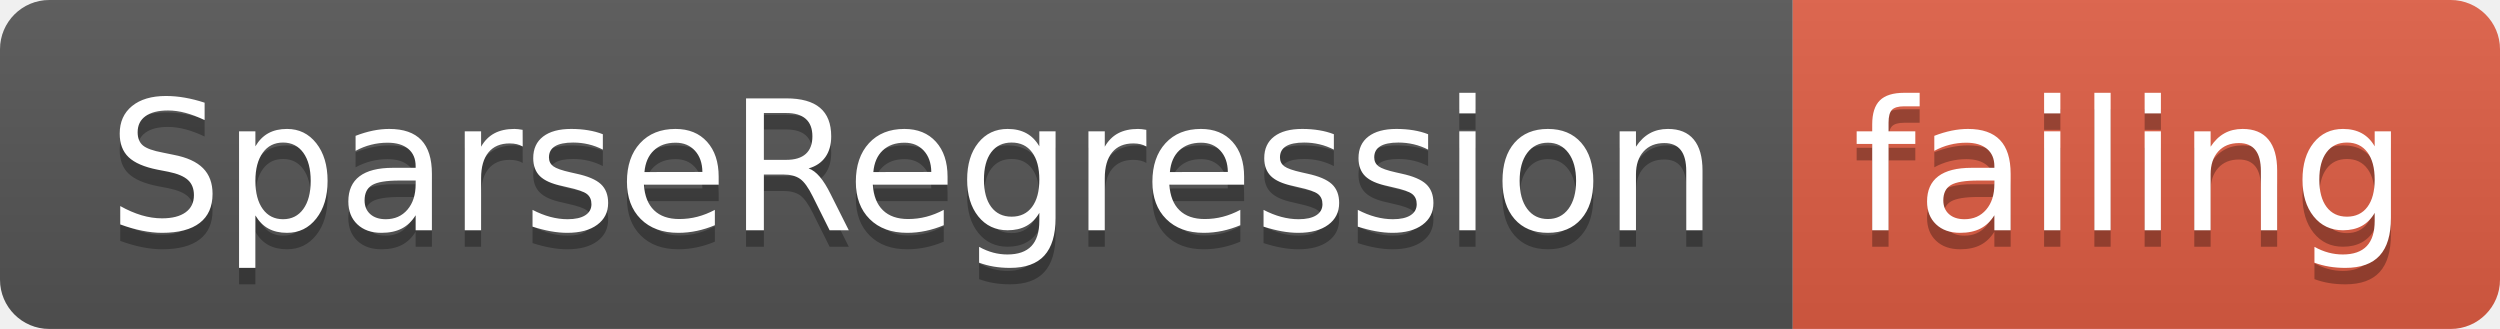
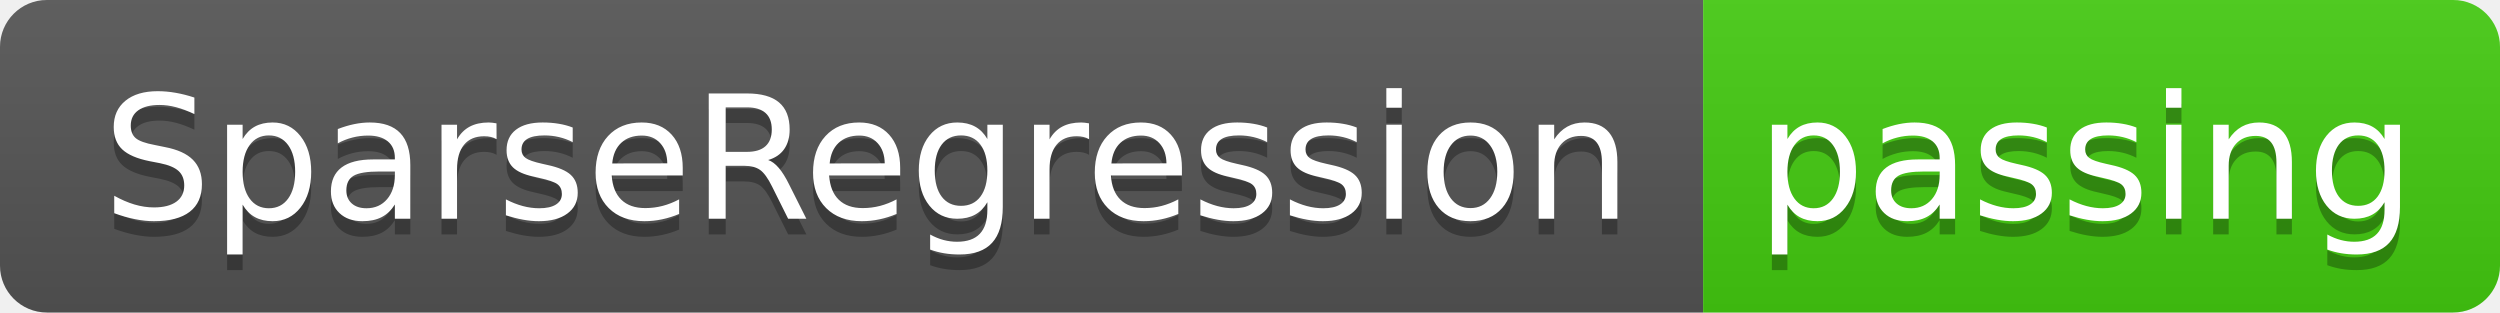
- <svg xmlns="http://www.w3.org/2000/svg" width="152" height="20">
+ <svg xmlns="http://www.w3.org/2000/svg" width="160" height="20">
  <linearGradient id="smooth" x2="0" y2="100%">
    <stop offset="0" stop-color="#bbb" stop-opacity=".1" />
    <stop offset="1" stop-opacity=".1" />
  </linearGradient>
  <clipPath id="round">
-     <rect width="152" height="20" rx="3" fill="#fff" />
+     <rect width="160" height="20" rx="3" fill="#fff" />
  </clipPath>
  <g clip-path="url(#round)">
    <rect width="109" height="20" fill="#555" />
-     <rect x="109" width="43" height="20" fill="#e05d44" />
-     <rect width="152" height="20" fill="url(#smooth)" />
+     <rect x="109" width="51" height="20" fill="#4c1" />
+     <rect width="160" height="20" fill="url(#smooth)" />
  </g>
  <g fill="#fff" text-anchor="middle" font-family="DejaVu Sans,Verdana,Geneva,sans-serif" font-size="110">
    <text x="555" y="150" fill="#010101" fill-opacity=".3" transform="scale(0.1)" textLength="990" lengthAdjust="spacing">SparseRegression</text>
    <text x="555" y="140" transform="scale(0.1)" textLength="990" lengthAdjust="spacing">SparseRegression</text>
-     <text x="1295" y="150" fill="#010101" fill-opacity=".3" transform="scale(0.1)" textLength="330" lengthAdjust="spacing">failing</text>
-     <text x="1295" y="140" transform="scale(0.1)" textLength="330" lengthAdjust="spacing">failing</text>
+     <text x="1335" y="150" fill="#010101" fill-opacity=".3" transform="scale(0.1)" textLength="410" lengthAdjust="spacing">passing</text>
+     <text x="1335" y="140" transform="scale(0.1)" textLength="410" lengthAdjust="spacing">passing</text>
  </g>
</svg>
